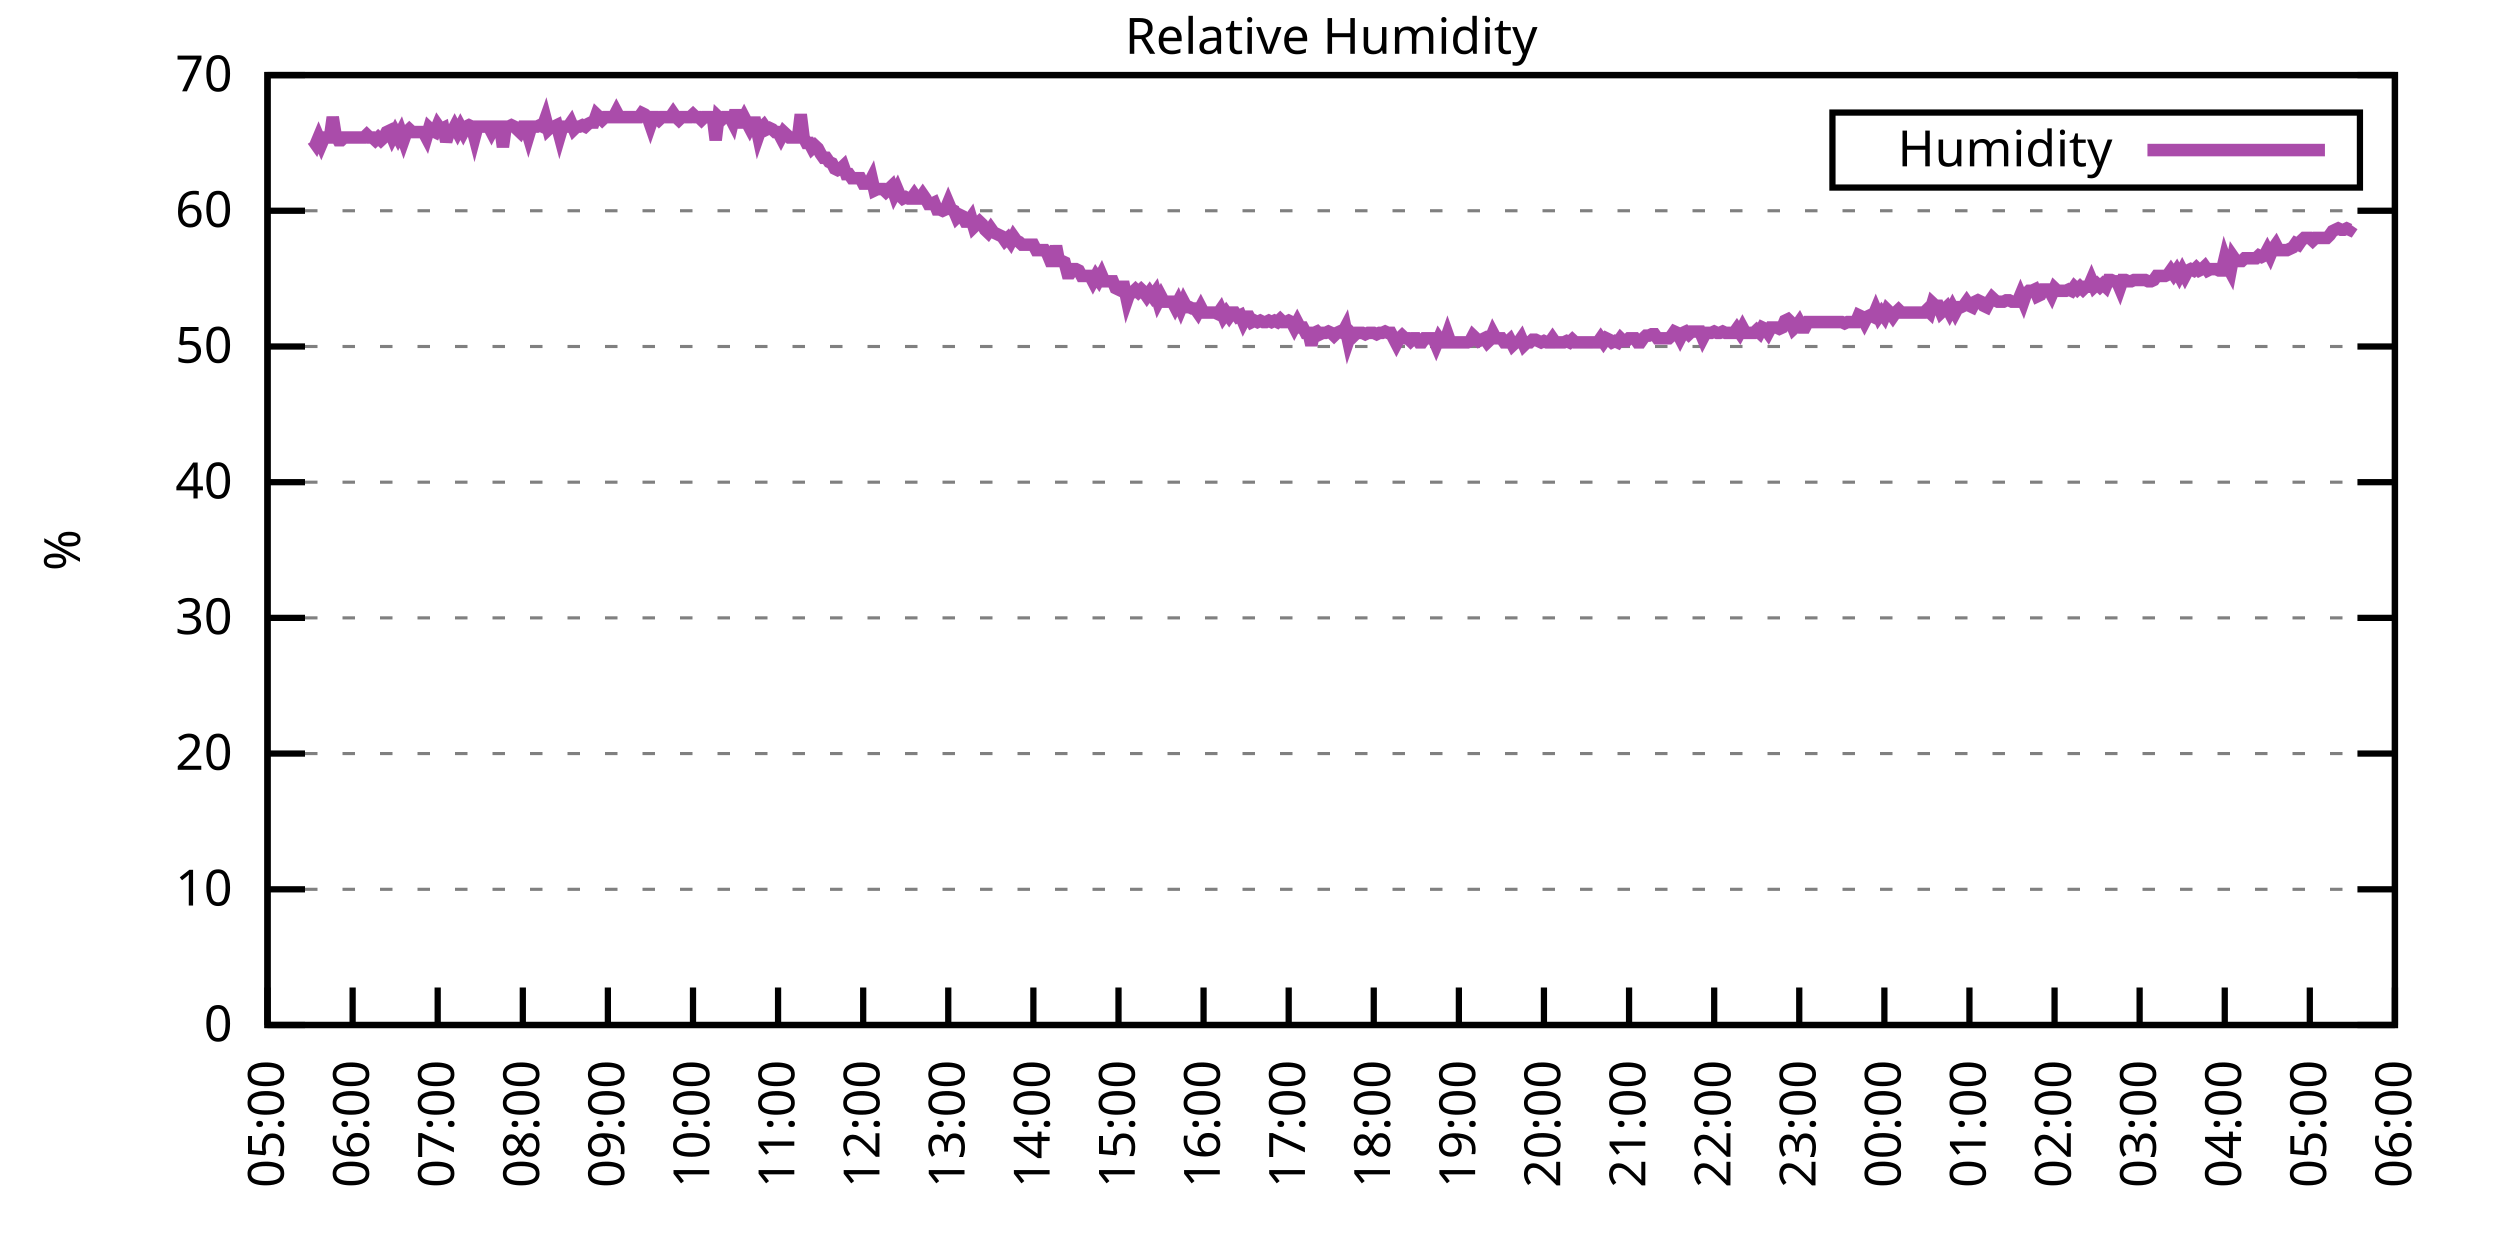
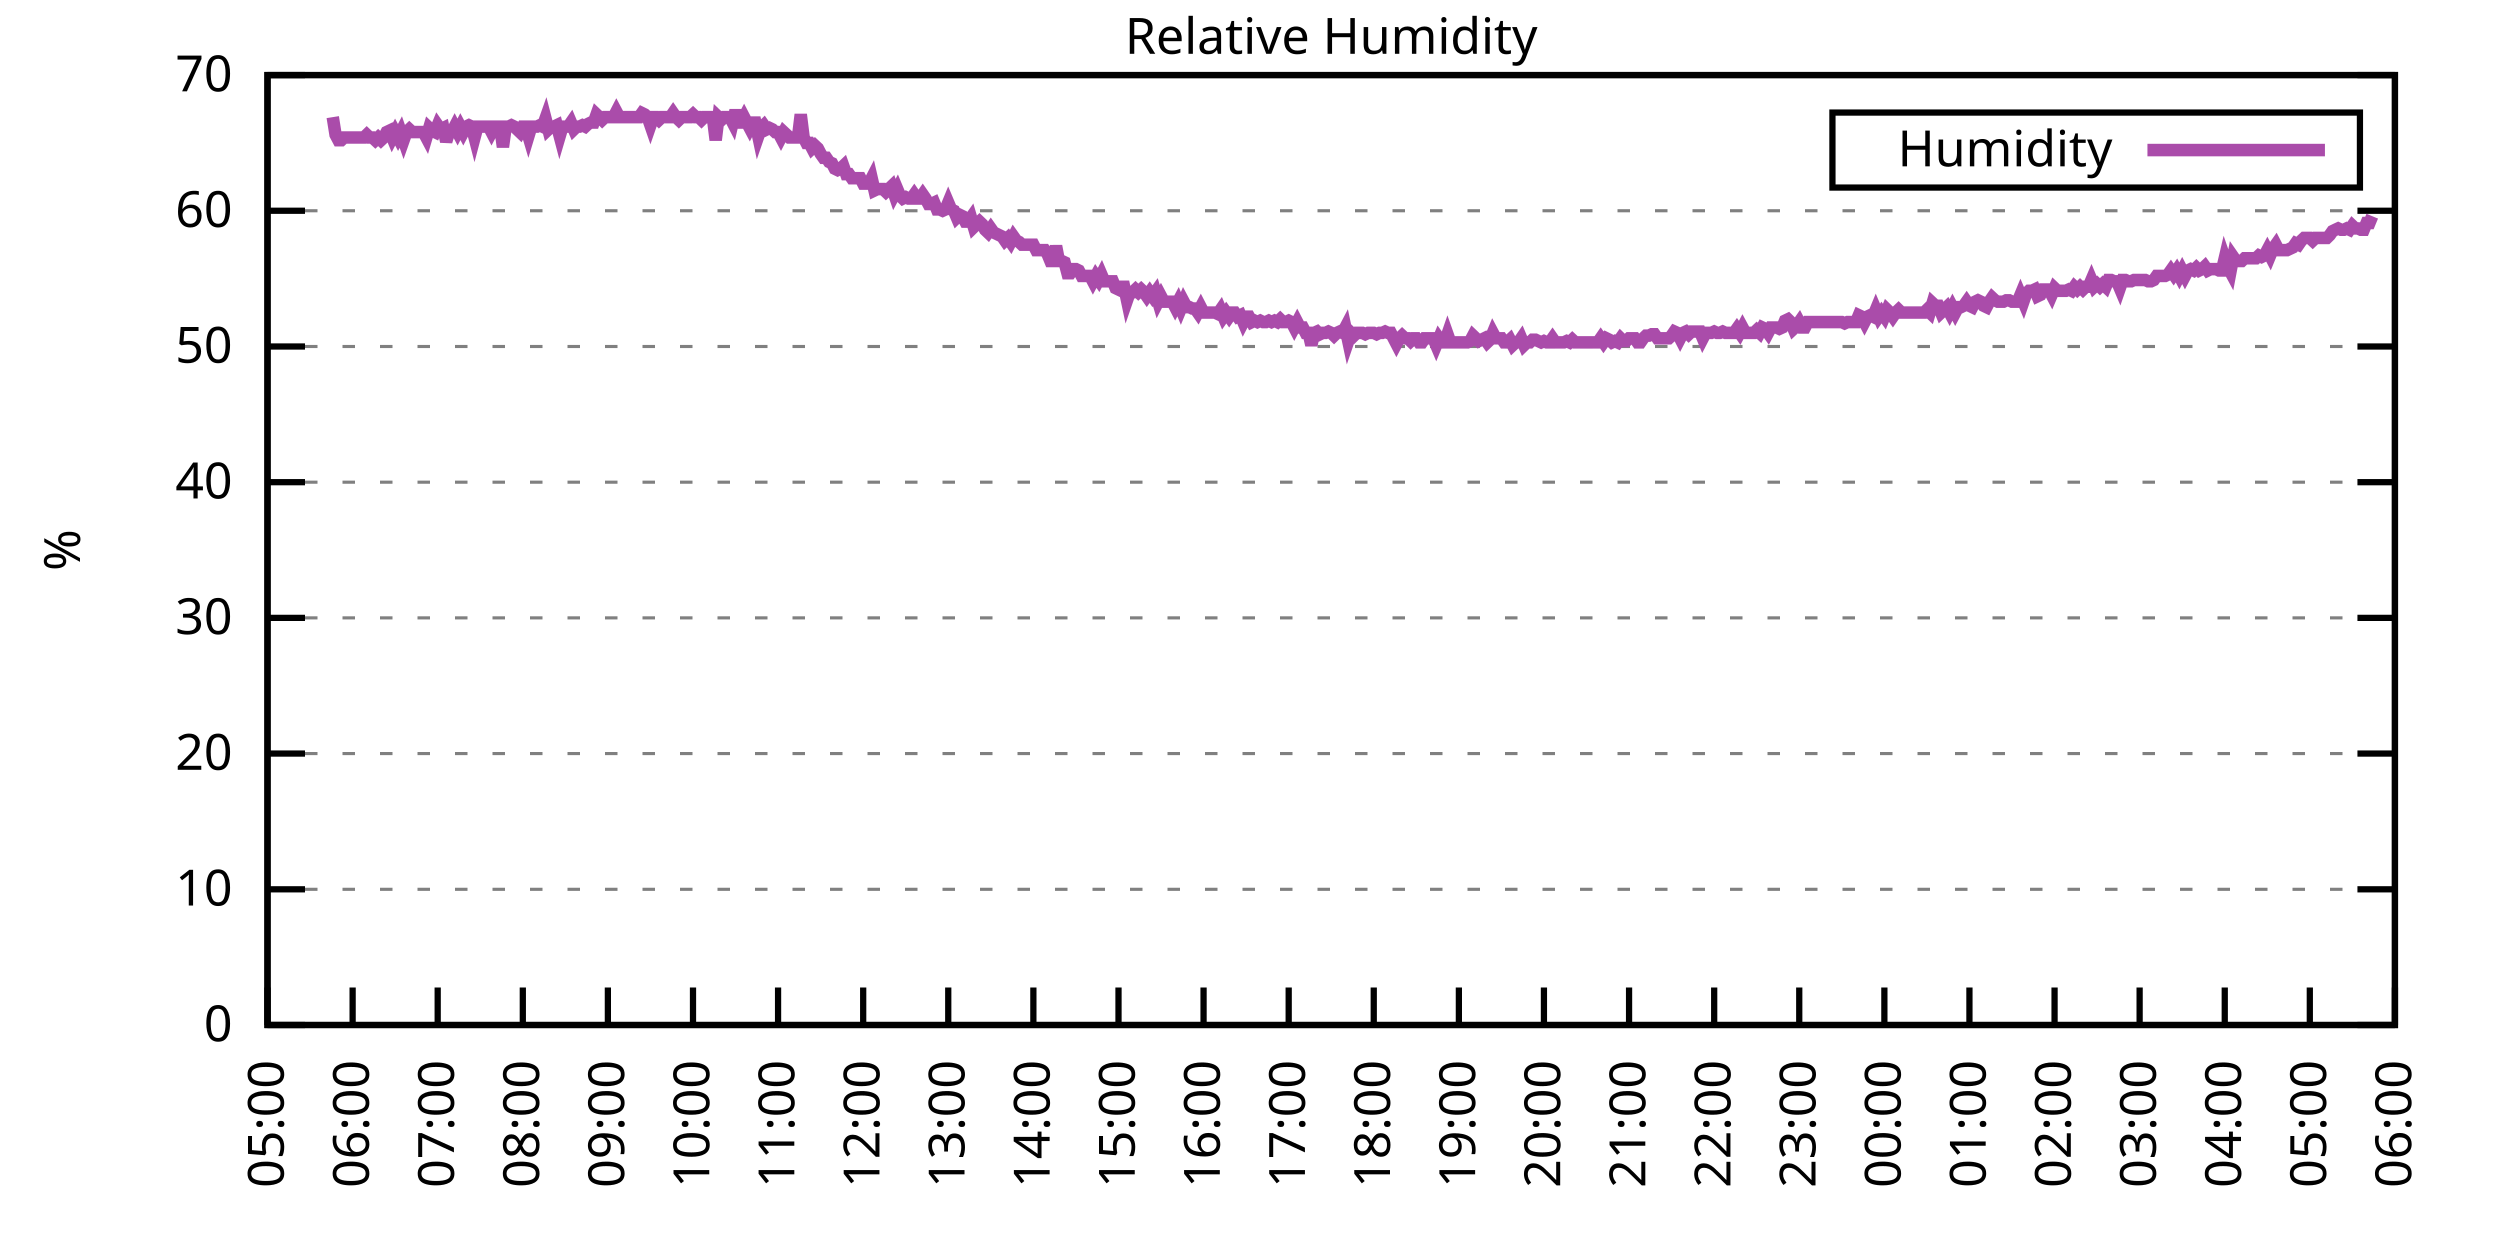
<svg xmlns="http://www.w3.org/2000/svg" xmlns:xlink="http://www.w3.org/1999/xlink" width="400" height="200" viewBox="0 0 400 200">
  <g id="gnuplot_canvas">
    <rect x="0" y="0" width="400" height="200" fill="none" />
    <defs>
      <circle id="gpDot" r="0.5" stroke-width="0.5" stroke="currentColor" />
      <path id="gpPt0" stroke-width="0.333" stroke="currentColor" d="M-1,0 h2 M0,-1 v2" />
      <path id="gpPt1" stroke-width="0.333" stroke="currentColor" d="M-1,-1 L1,1 M1,-1 L-1,1" />
      <path id="gpPt2" stroke-width="0.333" stroke="currentColor" d="M-1,0 L1,0 M0,-1 L0,1 M-1,-1 L1,1 M-1,1 L1,-1" />
      <rect id="gpPt3" stroke-width="0.333" stroke="currentColor" x="-1" y="-1" width="2" height="2" />
      <rect id="gpPt4" stroke-width="0.333" stroke="currentColor" fill="currentColor" x="-1" y="-1" width="2" height="2" />
      <circle id="gpPt5" stroke-width="0.333" stroke="currentColor" cx="0" cy="0" r="1" />
      <use xlink:href="#gpPt5" id="gpPt6" fill="currentColor" stroke="none" />
      <path id="gpPt7" stroke-width="0.333" stroke="currentColor" d="M0,-1.33 L-1.33,0.67 L1.33,0.67 z" />
      <use xlink:href="#gpPt7" id="gpPt8" fill="currentColor" stroke="none" />
      <use xlink:href="#gpPt7" id="gpPt9" stroke="currentColor" transform="rotate(180)" />
      <use xlink:href="#gpPt9" id="gpPt10" fill="currentColor" stroke="none" />
      <use xlink:href="#gpPt3" id="gpPt11" stroke="currentColor" transform="rotate(45)" />
      <use xlink:href="#gpPt11" id="gpPt12" fill="currentColor" stroke="none" />
      <path id="gpPt13" stroke-width="0.333" stroke="currentColor" d="M0,1.330 L1.265,0.411 L0.782,-1.067 L-0.782,-1.076 L-1.265,0.411 z" />
      <use xlink:href="#gpPt13" id="gpPt14" fill="currentColor" stroke="none" />
      <filter id="textbox" filterUnits="objectBoundingBox" x="0" y="0" height="1" width="1">
        <feFlood flood-color="white" flood-opacity="1" result="bgnd" />
        <feComposite in="SourceGraphic" in2="bgnd" operator="atop" />
      </filter>
      <filter id="greybox" filterUnits="objectBoundingBox" x="0" y="0" height="1" width="1">
        <feFlood flood-color="lightgrey" flood-opacity="1" result="grey" />
        <feComposite in="SourceGraphic" in2="grey" operator="atop" />
      </filter>
    </defs>
    <g fill="none" color="white" stroke="currentColor" stroke-width="1.00" stroke-linecap="butt" stroke-linejoin="miter">
</g>
    <g fill="none" color="black" stroke="currentColor" stroke-width="1.00" stroke-linecap="butt" stroke-linejoin="miter">
      <g stroke="none" shape-rendering="crispEdges">
        <polygon fill="rgb(255, 255, 255)" points="42.80,164.00 383.18,164.00 383.18,12.02 42.80,12.02 " />
      </g>
    </g>
    <g fill="none" color="black" stroke="currentColor" stroke-width="1.00" stroke-linecap="butt" stroke-linejoin="miter">
</g>
    <g fill="none" color="black" stroke="black" stroke-width="0.50" stroke-linecap="butt" stroke-linejoin="miter">
</g>
    <g fill="none" color="gray" stroke="currentColor" stroke-width="0.50" stroke-linecap="butt" stroke-linejoin="miter">
      <path stroke="gray" stroke-dasharray="2,4" class="gridline" d="M42.80,164.00 L383.19,164.00  " />
    </g>
    <g fill="none" color="gray" stroke="gray" stroke-width="1.00" stroke-linecap="butt" stroke-linejoin="miter">
</g>
    <g fill="none" color="black" stroke="currentColor" stroke-width="1.00" stroke-linecap="butt" stroke-linejoin="miter">
      <path stroke="black" d="M42.80,164.00 L48.80,164.00 M383.19,164.00 L377.19,164.00  " />
      <g transform="translate(37.20,166.60)" stroke="none" fill="black" font-family="Sans" font-size="8.00" text-anchor="end">
        <text>
          <tspan font-family="Sans"> 0</tspan>
        </text>
      </g>
    </g>
    <g fill="none" color="black" stroke="currentColor" stroke-width="1.00" stroke-linecap="butt" stroke-linejoin="miter">
</g>
    <g fill="none" color="black" stroke="black" stroke-width="0.50" stroke-linecap="butt" stroke-linejoin="miter">
</g>
    <g fill="none" color="gray" stroke="currentColor" stroke-width="0.50" stroke-linecap="butt" stroke-linejoin="miter">
      <path stroke="gray" stroke-dasharray="2,4" class="gridline" d="M42.80,142.29 L383.19,142.29  " />
    </g>
    <g fill="none" color="gray" stroke="gray" stroke-width="1.00" stroke-linecap="butt" stroke-linejoin="miter">
</g>
    <g fill="none" color="black" stroke="currentColor" stroke-width="1.00" stroke-linecap="butt" stroke-linejoin="miter">
      <path stroke="black" d="M42.80,142.29 L48.80,142.29 M383.19,142.29 L377.19,142.29  " />
      <g transform="translate(37.20,144.89)" stroke="none" fill="black" font-family="Sans" font-size="8.00" text-anchor="end">
        <text>
          <tspan font-family="Sans"> 10</tspan>
        </text>
      </g>
    </g>
    <g fill="none" color="black" stroke="currentColor" stroke-width="1.00" stroke-linecap="butt" stroke-linejoin="miter">
</g>
    <g fill="none" color="black" stroke="black" stroke-width="0.50" stroke-linecap="butt" stroke-linejoin="miter">
</g>
    <g fill="none" color="gray" stroke="currentColor" stroke-width="0.50" stroke-linecap="butt" stroke-linejoin="miter">
      <path stroke="gray" stroke-dasharray="2,4" class="gridline" d="M42.80,120.57 L383.19,120.57  " />
    </g>
    <g fill="none" color="gray" stroke="gray" stroke-width="1.00" stroke-linecap="butt" stroke-linejoin="miter">
</g>
    <g fill="none" color="black" stroke="currentColor" stroke-width="1.00" stroke-linecap="butt" stroke-linejoin="miter">
      <path stroke="black" d="M42.80,120.57 L48.80,120.57 M383.19,120.57 L377.19,120.57  " />
      <g transform="translate(37.20,123.17)" stroke="none" fill="black" font-family="Sans" font-size="8.00" text-anchor="end">
        <text>
          <tspan font-family="Sans"> 20</tspan>
        </text>
      </g>
    </g>
    <g fill="none" color="black" stroke="currentColor" stroke-width="1.00" stroke-linecap="butt" stroke-linejoin="miter">
</g>
    <g fill="none" color="black" stroke="black" stroke-width="0.50" stroke-linecap="butt" stroke-linejoin="miter">
</g>
    <g fill="none" color="gray" stroke="currentColor" stroke-width="0.50" stroke-linecap="butt" stroke-linejoin="miter">
      <path stroke="gray" stroke-dasharray="2,4" class="gridline" d="M42.80,98.86 L383.19,98.86  " />
    </g>
    <g fill="none" color="gray" stroke="gray" stroke-width="1.00" stroke-linecap="butt" stroke-linejoin="miter">
</g>
    <g fill="none" color="black" stroke="currentColor" stroke-width="1.00" stroke-linecap="butt" stroke-linejoin="miter">
      <path stroke="black" d="M42.80,98.86 L48.80,98.86 M383.19,98.86 L377.19,98.86  " />
      <g transform="translate(37.20,101.46)" stroke="none" fill="black" font-family="Sans" font-size="8.00" text-anchor="end">
        <text>
          <tspan font-family="Sans"> 30</tspan>
        </text>
      </g>
    </g>
    <g fill="none" color="black" stroke="currentColor" stroke-width="1.00" stroke-linecap="butt" stroke-linejoin="miter">
</g>
    <g fill="none" color="black" stroke="black" stroke-width="0.50" stroke-linecap="butt" stroke-linejoin="miter">
</g>
    <g fill="none" color="gray" stroke="currentColor" stroke-width="0.50" stroke-linecap="butt" stroke-linejoin="miter">
      <path stroke="gray" stroke-dasharray="2,4" class="gridline" d="M42.80,77.15 L383.19,77.15  " />
    </g>
    <g fill="none" color="gray" stroke="gray" stroke-width="1.00" stroke-linecap="butt" stroke-linejoin="miter">
</g>
    <g fill="none" color="black" stroke="currentColor" stroke-width="1.00" stroke-linecap="butt" stroke-linejoin="miter">
      <path stroke="black" d="M42.80,77.15 L48.80,77.15 M383.19,77.15 L377.19,77.15  " />
      <g transform="translate(37.20,79.75)" stroke="none" fill="black" font-family="Sans" font-size="8.00" text-anchor="end">
        <text>
          <tspan font-family="Sans"> 40</tspan>
        </text>
      </g>
    </g>
    <g fill="none" color="black" stroke="currentColor" stroke-width="1.00" stroke-linecap="butt" stroke-linejoin="miter">
</g>
    <g fill="none" color="black" stroke="black" stroke-width="0.50" stroke-linecap="butt" stroke-linejoin="miter">
</g>
    <g fill="none" color="gray" stroke="currentColor" stroke-width="0.50" stroke-linecap="butt" stroke-linejoin="miter">
      <path stroke="gray" stroke-dasharray="2,4" class="gridline" d="M42.80,55.44 L383.19,55.44  " />
    </g>
    <g fill="none" color="gray" stroke="gray" stroke-width="1.00" stroke-linecap="butt" stroke-linejoin="miter">
</g>
    <g fill="none" color="black" stroke="currentColor" stroke-width="1.00" stroke-linecap="butt" stroke-linejoin="miter">
      <path stroke="black" d="M42.80,55.44 L48.80,55.44 M383.19,55.44 L377.19,55.44  " />
      <g transform="translate(37.20,58.04)" stroke="none" fill="black" font-family="Sans" font-size="8.00" text-anchor="end">
        <text>
          <tspan font-family="Sans"> 50</tspan>
        </text>
      </g>
    </g>
    <g fill="none" color="black" stroke="currentColor" stroke-width="1.00" stroke-linecap="butt" stroke-linejoin="miter">
</g>
    <g fill="none" color="black" stroke="black" stroke-width="0.50" stroke-linecap="butt" stroke-linejoin="miter">
</g>
    <g fill="none" color="gray" stroke="currentColor" stroke-width="0.50" stroke-linecap="butt" stroke-linejoin="miter">
      <path stroke="gray" stroke-dasharray="2,4" class="gridline" d="M42.80,33.72 L383.19,33.72  " />
    </g>
    <g fill="none" color="gray" stroke="gray" stroke-width="1.00" stroke-linecap="butt" stroke-linejoin="miter">
</g>
    <g fill="none" color="black" stroke="currentColor" stroke-width="1.00" stroke-linecap="butt" stroke-linejoin="miter">
      <path stroke="black" d="M42.80,33.72 L48.80,33.72 M383.19,33.72 L377.19,33.72  " />
      <g transform="translate(37.20,36.32)" stroke="none" fill="black" font-family="Sans" font-size="8.00" text-anchor="end">
        <text>
          <tspan font-family="Sans"> 60</tspan>
        </text>
      </g>
    </g>
    <g fill="none" color="black" stroke="currentColor" stroke-width="1.00" stroke-linecap="butt" stroke-linejoin="miter">
</g>
    <g fill="none" color="black" stroke="black" stroke-width="0.50" stroke-linecap="butt" stroke-linejoin="miter">
</g>
    <g fill="none" color="gray" stroke="currentColor" stroke-width="0.50" stroke-linecap="butt" stroke-linejoin="miter">
      <path stroke="gray" stroke-dasharray="2,4" class="gridline" d="M42.80,12.01 L383.19,12.01  " />
    </g>
    <g fill="none" color="gray" stroke="gray" stroke-width="1.00" stroke-linecap="butt" stroke-linejoin="miter">
</g>
    <g fill="none" color="black" stroke="currentColor" stroke-width="1.00" stroke-linecap="butt" stroke-linejoin="miter">
      <path stroke="black" d="M42.80,12.01 L48.80,12.01 M383.19,12.01 L377.19,12.01  " />
      <g transform="translate(37.20,14.61)" stroke="none" fill="black" font-family="Sans" font-size="8.00" text-anchor="end">
        <text>
          <tspan font-family="Sans"> 70</tspan>
        </text>
      </g>
    </g>
    <g fill="none" color="black" stroke="currentColor" stroke-width="1.00" stroke-linecap="butt" stroke-linejoin="miter">
      <path stroke="black" d="M42.80,164.00 L42.80,158.00  " />
      <g transform="translate(45.40,169.60) rotate(270.00)" stroke="none" fill="black" font-family="Sans" font-size="8.00" text-anchor="end">
        <text>
          <tspan font-family="Sans">05:00</tspan>
        </text>
      </g>
    </g>
    <g fill="none" color="black" stroke="currentColor" stroke-width="1.00" stroke-linecap="butt" stroke-linejoin="miter">
      <path stroke="black" d="M56.42,164.00 L56.42,158.00  " />
      <g transform="translate(59.02,169.60) rotate(270.00)" stroke="none" fill="black" font-family="Sans" font-size="8.00" text-anchor="end">
        <text>
          <tspan font-family="Sans">06:00</tspan>
        </text>
      </g>
    </g>
    <g fill="none" color="black" stroke="currentColor" stroke-width="1.00" stroke-linecap="butt" stroke-linejoin="miter">
      <path stroke="black" d="M70.03,164.00 L70.03,158.00  " />
      <g transform="translate(72.63,169.60) rotate(270.00)" stroke="none" fill="black" font-family="Sans" font-size="8.00" text-anchor="end">
        <text>
          <tspan font-family="Sans">07:00</tspan>
        </text>
      </g>
    </g>
    <g fill="none" color="black" stroke="currentColor" stroke-width="1.00" stroke-linecap="butt" stroke-linejoin="miter">
      <path stroke="black" d="M83.65,164.00 L83.65,158.00  " />
      <g transform="translate(86.25,169.60) rotate(270.00)" stroke="none" fill="black" font-family="Sans" font-size="8.00" text-anchor="end">
        <text>
          <tspan font-family="Sans">08:00</tspan>
        </text>
      </g>
    </g>
    <g fill="none" color="black" stroke="currentColor" stroke-width="1.00" stroke-linecap="butt" stroke-linejoin="miter">
      <path stroke="black" d="M97.26,164.00 L97.26,158.00  " />
      <g transform="translate(99.86,169.60) rotate(270.00)" stroke="none" fill="black" font-family="Sans" font-size="8.00" text-anchor="end">
        <text>
          <tspan font-family="Sans">09:00</tspan>
        </text>
      </g>
    </g>
    <g fill="none" color="black" stroke="currentColor" stroke-width="1.00" stroke-linecap="butt" stroke-linejoin="miter">
      <path stroke="black" d="M110.88,164.00 L110.88,158.00  " />
      <g transform="translate(113.48,169.60) rotate(270.00)" stroke="none" fill="black" font-family="Sans" font-size="8.00" text-anchor="end">
        <text>
          <tspan font-family="Sans">10:00</tspan>
        </text>
      </g>
    </g>
    <g fill="none" color="black" stroke="currentColor" stroke-width="1.00" stroke-linecap="butt" stroke-linejoin="miter">
      <path stroke="black" d="M124.49,164.00 L124.49,158.00  " />
      <g transform="translate(127.09,169.60) rotate(270.00)" stroke="none" fill="black" font-family="Sans" font-size="8.00" text-anchor="end">
        <text>
          <tspan font-family="Sans">11:00</tspan>
        </text>
      </g>
    </g>
    <g fill="none" color="black" stroke="currentColor" stroke-width="1.00" stroke-linecap="butt" stroke-linejoin="miter">
      <path stroke="black" d="M138.11,164.00 L138.11,158.00  " />
      <g transform="translate(140.71,169.60) rotate(270.00)" stroke="none" fill="black" font-family="Sans" font-size="8.00" text-anchor="end">
        <text>
          <tspan font-family="Sans">12:00</tspan>
        </text>
      </g>
    </g>
    <g fill="none" color="black" stroke="currentColor" stroke-width="1.00" stroke-linecap="butt" stroke-linejoin="miter">
      <path stroke="black" d="M151.72,164.00 L151.72,158.00  " />
      <g transform="translate(154.32,169.60) rotate(270.00)" stroke="none" fill="black" font-family="Sans" font-size="8.00" text-anchor="end">
        <text>
          <tspan font-family="Sans">13:00</tspan>
        </text>
      </g>
    </g>
    <g fill="none" color="black" stroke="currentColor" stroke-width="1.00" stroke-linecap="butt" stroke-linejoin="miter">
      <path stroke="black" d="M165.34,164.00 L165.34,158.00  " />
      <g transform="translate(167.94,169.60) rotate(270.00)" stroke="none" fill="black" font-family="Sans" font-size="8.00" text-anchor="end">
        <text>
          <tspan font-family="Sans">14:00</tspan>
        </text>
      </g>
    </g>
    <g fill="none" color="black" stroke="currentColor" stroke-width="1.00" stroke-linecap="butt" stroke-linejoin="miter">
      <path stroke="black" d="M178.96,164.00 L178.96,158.00  " />
      <g transform="translate(181.56,169.60) rotate(270.00)" stroke="none" fill="black" font-family="Sans" font-size="8.00" text-anchor="end">
        <text>
          <tspan font-family="Sans">15:00</tspan>
        </text>
      </g>
    </g>
    <g fill="none" color="black" stroke="currentColor" stroke-width="1.00" stroke-linecap="butt" stroke-linejoin="miter">
      <path stroke="black" d="M192.57,164.00 L192.57,158.00  " />
      <g transform="translate(195.17,169.60) rotate(270.00)" stroke="none" fill="black" font-family="Sans" font-size="8.00" text-anchor="end">
        <text>
          <tspan font-family="Sans">16:00</tspan>
        </text>
      </g>
    </g>
    <g fill="none" color="black" stroke="currentColor" stroke-width="1.00" stroke-linecap="butt" stroke-linejoin="miter">
      <path stroke="black" d="M206.19,164.00 L206.19,158.00  " />
      <g transform="translate(208.79,169.60) rotate(270.00)" stroke="none" fill="black" font-family="Sans" font-size="8.00" text-anchor="end">
        <text>
          <tspan font-family="Sans">17:00</tspan>
        </text>
      </g>
    </g>
    <g fill="none" color="black" stroke="currentColor" stroke-width="1.00" stroke-linecap="butt" stroke-linejoin="miter">
      <path stroke="black" d="M219.80,164.00 L219.80,158.00  " />
      <g transform="translate(222.40,169.60) rotate(270.00)" stroke="none" fill="black" font-family="Sans" font-size="8.00" text-anchor="end">
        <text>
          <tspan font-family="Sans">18:00</tspan>
        </text>
      </g>
    </g>
    <g fill="none" color="black" stroke="currentColor" stroke-width="1.00" stroke-linecap="butt" stroke-linejoin="miter">
      <path stroke="black" d="M233.42,164.00 L233.42,158.00  " />
      <g transform="translate(236.02,169.60) rotate(270.00)" stroke="none" fill="black" font-family="Sans" font-size="8.00" text-anchor="end">
        <text>
          <tspan font-family="Sans">19:00</tspan>
        </text>
      </g>
    </g>
    <g fill="none" color="black" stroke="currentColor" stroke-width="1.00" stroke-linecap="butt" stroke-linejoin="miter">
      <path stroke="black" d="M247.03,164.00 L247.03,158.00  " />
      <g transform="translate(249.63,169.60) rotate(270.00)" stroke="none" fill="black" font-family="Sans" font-size="8.00" text-anchor="end">
        <text>
          <tspan font-family="Sans">20:00</tspan>
        </text>
      </g>
    </g>
    <g fill="none" color="black" stroke="currentColor" stroke-width="1.00" stroke-linecap="butt" stroke-linejoin="miter">
      <path stroke="black" d="M260.65,164.00 L260.65,158.00  " />
      <g transform="translate(263.25,169.60) rotate(270.00)" stroke="none" fill="black" font-family="Sans" font-size="8.00" text-anchor="end">
        <text>
          <tspan font-family="Sans">21:00</tspan>
        </text>
      </g>
    </g>
    <g fill="none" color="black" stroke="currentColor" stroke-width="1.00" stroke-linecap="butt" stroke-linejoin="miter">
      <path stroke="black" d="M274.27,164.00 L274.27,158.00  " />
      <g transform="translate(276.87,169.60) rotate(270.00)" stroke="none" fill="black" font-family="Sans" font-size="8.00" text-anchor="end">
        <text>
          <tspan font-family="Sans">22:00</tspan>
        </text>
      </g>
    </g>
    <g fill="none" color="black" stroke="currentColor" stroke-width="1.00" stroke-linecap="butt" stroke-linejoin="miter">
      <path stroke="black" d="M287.88,164.00 L287.88,158.00  " />
      <g transform="translate(290.48,169.60) rotate(270.00)" stroke="none" fill="black" font-family="Sans" font-size="8.00" text-anchor="end">
        <text>
          <tspan font-family="Sans">23:00</tspan>
        </text>
      </g>
    </g>
    <g fill="none" color="black" stroke="currentColor" stroke-width="1.00" stroke-linecap="butt" stroke-linejoin="miter">
      <path stroke="black" d="M301.50,164.00 L301.50,158.00  " />
      <g transform="translate(304.10,169.60) rotate(270.00)" stroke="none" fill="black" font-family="Sans" font-size="8.00" text-anchor="end">
        <text>
          <tspan font-family="Sans">00:00</tspan>
        </text>
      </g>
    </g>
    <g fill="none" color="black" stroke="currentColor" stroke-width="1.00" stroke-linecap="butt" stroke-linejoin="miter">
      <path stroke="black" d="M315.11,164.00 L315.11,158.00  " />
      <g transform="translate(317.71,169.60) rotate(270.00)" stroke="none" fill="black" font-family="Sans" font-size="8.00" text-anchor="end">
        <text>
          <tspan font-family="Sans">01:00</tspan>
        </text>
      </g>
    </g>
    <g fill="none" color="black" stroke="currentColor" stroke-width="1.00" stroke-linecap="butt" stroke-linejoin="miter">
      <path stroke="black" d="M328.73,164.00 L328.73,158.00  " />
      <g transform="translate(331.33,169.60) rotate(270.00)" stroke="none" fill="black" font-family="Sans" font-size="8.00" text-anchor="end">
        <text>
          <tspan font-family="Sans">02:00</tspan>
        </text>
      </g>
    </g>
    <g fill="none" color="black" stroke="currentColor" stroke-width="1.00" stroke-linecap="butt" stroke-linejoin="miter">
      <path stroke="black" d="M342.34,164.00 L342.34,158.00  " />
      <g transform="translate(344.94,169.60) rotate(270.00)" stroke="none" fill="black" font-family="Sans" font-size="8.00" text-anchor="end">
        <text>
          <tspan font-family="Sans">03:00</tspan>
        </text>
      </g>
    </g>
    <g fill="none" color="black" stroke="currentColor" stroke-width="1.00" stroke-linecap="butt" stroke-linejoin="miter">
      <path stroke="black" d="M355.96,164.00 L355.96,158.00  " />
      <g transform="translate(358.56,169.60) rotate(270.00)" stroke="none" fill="black" font-family="Sans" font-size="8.00" text-anchor="end">
        <text>
          <tspan font-family="Sans">04:00</tspan>
        </text>
      </g>
    </g>
    <g fill="none" color="black" stroke="currentColor" stroke-width="1.00" stroke-linecap="butt" stroke-linejoin="miter">
      <path stroke="black" d="M369.57,164.00 L369.57,158.00  " />
      <g transform="translate(372.17,169.60) rotate(270.00)" stroke="none" fill="black" font-family="Sans" font-size="8.00" text-anchor="end">
        <text>
          <tspan font-family="Sans">05:00</tspan>
        </text>
      </g>
    </g>
    <g fill="none" color="black" stroke="currentColor" stroke-width="1.00" stroke-linecap="butt" stroke-linejoin="miter">
      <path stroke="black" d="M383.19,164.00 L383.19,158.00  " />
      <g transform="translate(385.79,169.60) rotate(270.00)" stroke="none" fill="black" font-family="Sans" font-size="8.00" text-anchor="end">
        <text>
          <tspan font-family="Sans">06:00</tspan>
        </text>
      </g>
    </g>
    <g fill="none" color="black" stroke="currentColor" stroke-width="1.00" stroke-linecap="butt" stroke-linejoin="miter">
</g>
    <g fill="none" color="black" stroke="currentColor" stroke-width="1.00" stroke-linecap="butt" stroke-linejoin="miter">
      <path stroke="black" d="M42.80,12.01 L42.80,164.00 L383.19,164.00 L383.19,12.01 L42.80,12.01 Z  " />
    </g>
    <g fill="none" color="black" stroke="currentColor" stroke-width="1.00" stroke-linecap="butt" stroke-linejoin="miter">
</g>
    <g fill="none" color="black" stroke="currentColor" stroke-width="1.00" stroke-linecap="butt" stroke-linejoin="miter">
      <path stroke="black" d="M293.19,30.01 L293.19,18.01 L377.59,18.01 L377.59,30.01 L293.19,30.01 Z  " />
    </g>
    <g id="Relative_Humidity_plot_1">
      <g fill="none" color="white" stroke="black" stroke-width="2.00" stroke-linecap="butt" stroke-linejoin="miter">
</g>
      <g fill="none" color="black" stroke="currentColor" stroke-width="2.00" stroke-linecap="butt" stroke-linejoin="miter">
        <g transform="translate(337.99,26.61)" stroke="none" fill="black" font-family="Sans" font-size="8.00" text-anchor="end">
          <text>
            <tspan font-family="Sans">Humidity</tspan>
          </text>
        </g>
      </g>
      <g fill="none" color="black" stroke="currentColor" stroke-width="2.00" stroke-linecap="butt" stroke-linejoin="miter">
-         <path stroke="rgb(170,  76, 170)" d="M343.59,24.01 L371.99,24.01 M50.06,22.43 L50.52,23.08 L50.97,22.00 L51.42,23.08 L51.88,22.00 L52.33,22.00   L52.78,22.00 L53.24,18.74 L53.69,21.56 L54.15,22.43 L54.60,22.43 L55.05,22.00 L55.51,22.00 L55.96,22.00   L56.42,22.00 L56.87,22.00 L57.32,22.00 L57.78,22.00 L58.23,22.00 L58.68,21.56 L59.14,22.00 L59.59,22.00   L60.05,22.43 L60.50,22.00 L60.95,22.43 L61.41,22.00 L61.86,21.13 L62.32,20.91 L62.77,22.00 L63.22,21.13   L63.68,22.00 L64.13,21.13 L64.58,22.43 L65.04,21.13 L65.49,20.70 L65.95,21.13 L66.40,21.13 L66.85,21.13   L67.31,21.13 L67.76,21.13 L68.22,22.00 L68.67,20.48 L69.12,20.91 L69.58,21.13 L70.03,20.04 L70.49,20.70   L70.94,20.48 L71.39,22.65 L71.85,21.13 L72.30,21.13 L72.75,20.26 L73.21,21.13 L73.66,20.26 L74.12,21.13   L74.57,20.26 L75.02,20.04 L75.48,20.26 L75.93,22.00 L76.39,20.26 L76.84,20.26 L77.29,20.26 L77.75,20.26   L78.20,20.26 L78.65,21.13 L79.11,20.26 L79.56,20.26 L80.02,20.26 L80.47,23.52 L80.92,20.26 L81.38,20.26   L81.83,20.04 L82.29,20.26 L82.74,20.70 L83.19,21.13 L83.65,20.26 L84.10,20.26 L84.55,21.78 L85.01,20.26   L85.46,20.26 L85.92,20.26 L86.37,20.04 L86.82,20.26 L87.28,18.96 L87.73,20.70 L88.19,20.26 L88.64,20.26   L89.09,20.04 L89.55,21.78 L90.00,20.26 L90.45,20.26 L90.91,20.26 L91.36,19.61 L91.82,20.70 L92.27,20.26   L92.72,20.26 L93.18,20.04 L93.63,20.26 L94.09,19.83 L94.54,19.61 L94.99,19.61 L95.45,18.31 L95.90,18.74   L96.35,19.18 L96.81,18.74 L97.26,18.74 L97.72,18.74 L98.17,18.74 L98.62,17.87 L99.08,18.74 L99.53,18.74   L99.99,18.74 L100.44,18.74 L100.89,18.74 L101.35,18.74 L101.80,18.74 L102.25,18.74 L102.71,18.09 L103.16,18.31   L103.62,18.74 L104.07,20.04 L104.52,18.74 L104.98,18.74 L105.43,19.18 L105.89,18.74 L106.34,18.74 L106.79,18.74   L107.25,18.74 L107.70,18.09 L108.15,18.74 L108.61,19.18 L109.06,18.74 L109.52,18.74 L109.97,18.74 L110.42,18.74   L110.88,18.31 L111.33,18.74 L111.79,18.74 L112.24,19.18 L112.69,18.74 L113.15,18.74 L113.60,18.74 L114.05,18.74   L114.51,22.43 L114.96,18.74 L115.42,19.18 L115.87,18.74 L116.32,18.74 L116.78,18.74 L117.23,19.61 L117.69,17.66   L118.14,19.61 L118.59,19.61 L119.05,18.74 L119.50,19.61 L119.96,20.48 L120.41,19.61 L120.86,19.61 L121.32,21.78   L121.77,20.48 L122.22,20.04 L122.68,20.70 L123.13,20.48 L123.59,20.70 L124.04,21.13 L124.49,21.13 L124.95,22.00   L125.40,21.13 L125.86,21.56 L126.31,22.00 L126.76,22.00 L127.22,22.00 L127.67,22.00 L128.12,18.31 L128.58,22.00   L129.03,22.87 L129.49,22.87 L129.94,23.73 L130.39,23.30 L130.85,23.73 L131.30,24.60 L131.76,25.25 L132.21,25.25   L132.66,25.91 L133.12,26.12 L133.57,26.99 L134.02,27.21 L134.48,26.99 L134.93,26.56 L135.39,27.86 L135.84,27.86   L136.29,28.51 L136.75,28.51 L137.20,28.51 L137.66,28.51 L138.11,29.38 L138.56,29.38 L139.02,29.38 L139.47,28.51   L139.92,30.47 L140.38,30.25 L140.83,30.25 L141.29,30.25 L141.74,30.68 L142.19,30.25 L142.65,29.81 L143.10,31.12   L143.56,30.25 L144.01,31.33 L144.46,31.77 L144.92,31.55 L145.37,31.77 L145.82,31.77 L146.28,31.12 L146.73,31.77   L147.19,31.77 L147.64,31.12 L148.09,31.77 L148.55,32.64 L149.00,32.64 L149.46,32.42 L149.91,33.51 L150.36,33.51   L150.82,33.72 L151.27,33.51 L151.72,32.42 L152.18,33.51 L152.63,33.72 L153.09,34.81 L153.54,34.37 L153.99,34.59   L154.45,35.46 L154.90,35.46 L155.36,34.81 L155.81,36.33 L156.26,35.89 L156.72,35.46 L157.17,35.89 L157.62,36.76   L158.08,37.20 L158.53,36.55 L158.99,37.20 L159.44,37.41 L159.89,37.63 L160.35,37.85 L160.80,38.50 L161.26,38.07   L161.71,38.72 L162.16,37.85 L162.62,38.50 L163.07,38.72 L163.52,39.15 L163.98,39.15 L164.43,39.15 L164.89,39.15   L165.34,39.15 L165.79,40.02 L166.25,40.02 L166.70,40.02 L167.16,40.02 L167.61,40.67 L168.06,41.76 L168.52,41.76   L168.97,39.37 L169.43,41.76 L169.88,41.76 L170.33,41.97 L170.79,43.71 L171.24,43.71 L171.69,43.06 L172.15,43.06   L172.60,43.28 L173.06,44.15 L173.51,44.15 L173.96,44.15 L174.42,44.15 L174.87,45.01 L175.33,44.15 L175.78,44.80   L176.23,43.93 L176.69,45.01 L177.14,45.01 L177.59,45.01 L178.05,45.01 L178.50,46.10 L178.96,46.32 L179.41,45.88   L179.86,45.88 L180.32,48.05 L180.77,46.75 L181.23,46.75 L181.68,46.32 L182.13,46.75 L182.59,46.32 L183.04,46.75   L183.49,47.40 L183.95,46.75 L184.40,47.40 L184.86,46.75 L185.31,48.27 L185.76,47.40 L186.22,48.27 L186.67,48.27   L187.13,48.27 L187.58,48.27 L188.03,49.14 L188.49,48.27 L188.94,49.36 L189.39,48.27 L189.85,49.14 L190.30,49.14   L190.76,49.36 L191.21,49.36 L191.66,50.01 L192.12,49.14 L192.57,50.01 L193.03,50.01 L193.48,50.01 L193.93,50.01   L194.39,50.01 L194.84,50.22 L195.29,49.57 L195.75,50.66 L196.20,50.01 L196.66,50.66 L197.11,50.01 L197.56,50.01   L198.02,50.66 L198.47,50.44 L198.93,51.53 L199.38,50.66 L199.83,50.66 L200.29,51.53 L200.74,51.31 L201.19,51.53   L201.65,51.31 L202.10,51.53 L202.56,51.53 L203.01,51.31 L203.46,51.53 L203.92,51.31 L204.37,51.53 L204.83,51.09   L205.28,51.53 L205.73,51.53 L206.19,51.31 L206.64,51.53 L207.09,52.40 L207.55,51.53 L208.00,52.40 L208.46,52.40   L208.91,53.26 L209.36,53.26 L209.82,55.22 L210.27,53.26 L210.73,53.05 L211.18,53.48 L211.63,53.26 L212.09,53.26   L212.54,53.05 L213.00,53.26 L213.45,53.70 L213.90,53.26 L214.36,53.05 L214.81,53.26 L215.26,52.40 L215.72,54.57   L216.17,53.26 L216.63,53.70 L217.08,53.26 L217.53,53.26 L217.99,53.26 L218.44,53.48 L218.90,53.26 L219.35,53.26   L219.80,53.26 L220.26,53.48 L220.71,53.26 L221.16,53.26 L221.62,53.05 L222.07,53.26 L222.53,53.26 L222.98,54.13   L223.43,55.00 L223.89,54.13 L224.34,53.70 L224.80,54.13 L225.25,54.13 L225.70,54.57 L226.16,54.13 L226.61,54.13   L227.06,54.78 L227.52,54.78 L227.97,54.13 L228.43,54.13 L228.88,54.13 L229.33,54.13 L229.79,55.22 L230.24,54.13   L230.70,54.78 L231.15,54.78 L231.60,53.48 L232.06,54.78 L232.51,54.78 L232.96,54.78 L233.42,54.78 L233.87,54.78   L234.33,54.78 L234.78,54.78 L235.23,54.57 L235.69,53.70 L236.14,54.13 L236.60,54.57 L237.05,54.35 L237.50,54.13   L237.96,54.78 L238.41,54.35 L238.86,53.26 L239.32,54.13 L239.77,54.13 L240.23,54.13 L240.68,54.78 L241.13,54.78   L241.59,54.35 L242.04,55.22 L242.50,54.78 L242.95,54.78 L243.40,54.13 L243.86,55.22 L244.31,54.78 L244.76,54.78   L245.22,54.35 L245.67,54.35 L246.13,54.57 L246.58,54.78 L247.03,54.57 L247.49,54.78 L247.94,54.78 L248.40,54.13   L248.85,54.78 L249.30,54.78 L249.76,54.78 L250.21,54.78 L250.66,54.57 L251.12,54.78 L251.57,54.35 L252.03,54.78   L252.48,54.78 L252.93,54.78 L253.39,54.78 L253.84,54.78 L254.30,54.78 L254.75,54.78 L255.20,54.78 L255.66,54.78   L256.11,54.13 L256.56,54.78 L257.02,54.13 L257.47,54.35 L257.93,54.78 L258.38,54.57 L258.83,54.78 L259.29,54.13   L259.74,54.57 L260.20,54.57 L260.65,54.13 L261.10,54.13 L261.56,54.13 L262.01,54.78 L262.47,54.78 L262.92,54.13   L263.37,53.70 L263.83,53.70 L264.28,53.48 L264.73,53.48 L265.19,54.13 L265.64,54.13 L266.10,54.13 L266.55,54.13   L267.00,54.13 L267.46,53.70 L267.91,53.05 L268.37,53.26 L268.82,54.13 L269.27,53.26 L269.73,53.05 L270.18,53.48   L270.63,53.05 L271.09,53.05 L271.54,53.05 L272.00,53.05 L272.45,54.13 L272.90,53.26 L273.36,53.26 L273.81,53.26   L274.27,53.05 L274.72,53.26 L275.17,53.26 L275.63,53.05 L276.08,53.26 L276.53,53.26 L276.99,53.26 L277.44,53.26   L277.90,52.61 L278.35,53.26 L278.80,52.40 L279.26,53.26 L279.71,53.26 L280.17,53.26 L280.62,53.26 L281.07,52.83   L281.53,53.26 L281.98,52.40 L282.43,52.61 L282.89,53.26 L283.34,52.40 L283.80,52.40 L284.25,52.40 L284.70,52.61   L285.16,52.40 L285.61,51.31 L286.07,51.09 L286.52,51.53 L286.97,52.61 L287.43,52.18 L287.88,51.53 L288.33,52.40   L288.79,52.40 L289.24,51.53 L289.70,51.53 L290.15,51.53 L290.60,51.53 L291.06,51.53 L291.51,51.53 L291.97,51.53   L292.42,51.53 L292.87,51.53 L293.33,51.53 L293.78,51.53 L294.23,51.53 L294.69,51.53 L295.14,51.74 L295.60,51.53   L296.05,51.53 L296.50,51.53 L296.96,51.53 L297.41,50.44 L297.87,50.66 L298.32,51.53 L298.77,50.66 L299.23,50.44   L299.68,50.66 L300.13,49.57 L300.59,50.66 L301.04,50.01 L301.50,50.66 L301.95,49.57 L302.40,50.01 L302.86,50.66   L303.31,50.01 L303.77,49.57 L304.22,50.01 L304.67,50.01 L305.13,50.01 L305.58,50.01 L306.03,50.01 L306.49,50.01   L306.94,50.01 L307.40,50.01 L307.85,50.01 L308.30,49.57 L308.76,50.01 L309.21,48.49 L309.67,48.92 L310.12,48.92   L310.57,50.01 L311.03,49.57 L311.48,49.14 L311.94,50.01 L312.39,49.14 L312.84,50.01 L313.30,49.14 L313.75,49.14   L314.20,48.92 L314.66,48.27 L315.11,48.92 L315.57,49.14 L316.02,48.27 L316.47,48.05 L316.93,48.27 L317.38,48.92   L317.84,49.14 L318.29,48.27 L318.74,47.62 L319.20,48.05 L319.65,48.27 L320.10,48.27 L320.56,48.27 L321.01,48.05   L321.47,48.05 L321.92,48.27 L322.37,48.27 L322.83,48.27 L323.28,47.18 L323.74,48.27 L324.19,46.97 L324.64,46.53   L325.10,46.53 L325.55,46.32 L326.00,47.40 L326.46,47.18 L326.91,46.32 L327.37,46.32 L327.82,46.32 L328.27,47.18   L328.73,46.10 L329.18,46.53 L329.64,46.53 L330.09,46.53 L330.54,46.53 L331.00,46.32 L331.45,46.53 L331.90,45.88   L332.36,46.32 L332.81,45.88 L333.27,46.32 L333.72,45.88 L334.17,45.88 L334.63,44.80 L335.08,45.88 L335.54,45.45   L335.99,45.88 L336.44,45.45 L336.90,45.88 L337.35,44.80 L337.80,44.80 L338.26,45.01 L338.71,45.01 L339.17,46.10   L339.62,44.80 L340.07,44.80 L340.53,45.01 L340.98,45.01 L341.44,44.80 L341.89,44.80 L342.34,44.80 L342.80,44.80   L343.25,44.80 L343.70,45.01 L344.16,45.01 L344.61,44.80 L345.07,44.15 L345.52,44.15 L345.97,44.15 L346.43,44.15   L346.88,43.93 L347.34,43.28 L347.79,43.93 L348.24,43.28 L348.70,44.15 L349.15,43.28 L349.60,44.15 L350.06,43.28   L350.51,43.06 L350.97,43.28 L351.42,42.84 L351.87,43.28 L352.33,43.06 L352.78,42.63 L353.24,43.28 L353.69,43.06   L354.14,43.06 L354.60,43.06 L355.05,43.28 L355.50,43.28 L355.96,41.32 L356.41,42.63 L356.87,43.49 L357.32,41.11   L357.77,41.76 L358.23,41.76 L358.68,41.76 L359.14,41.32 L359.59,41.32 L360.04,41.32 L360.50,41.32 L360.95,41.32   L361.41,40.89 L361.86,41.11 L362.31,40.89 L362.77,40.02 L363.22,40.89 L363.67,39.80 L364.13,39.15 L364.58,40.02   L365.04,40.02 L365.49,40.02 L365.94,40.02 L366.40,39.80 L366.85,39.59 L367.31,38.93 L367.76,39.15 L368.21,38.50   L368.67,38.07 L369.12,38.07 L369.57,38.07 L370.03,38.50 L370.48,38.07 L370.94,38.07 L371.39,38.07 L371.84,38.07   L372.30,38.07 L372.75,37.63 L373.21,36.98 L373.66,36.76 L374.11,36.55 L374.57,36.76 L375.02,36.76 L375.47,36.55   L375.93,36.76 L376.38,36.11  " />
+         <path stroke="rgb(170,  76, 170)" d="M343.59,24.01 L371.99,24.01 M53.24,18.74 L53.69,21.56 L54.15,22.43 L54.60,22.43 L55.05,22.00 L55.51,22.00   L55.96,22.00 L56.42,22.00 L56.87,22.00 L57.32,22.00 L57.78,22.00 L58.23,22.00 L58.68,21.56 L59.14,22.00   L59.59,22.00 L60.05,22.43 L60.50,22.00 L60.95,22.43 L61.41,22.00 L61.86,21.13 L62.32,20.91 L62.77,22.00   L63.22,21.13 L63.68,22.00 L64.13,21.13 L64.58,22.43 L65.04,21.13 L65.49,20.70 L65.95,21.13 L66.40,21.13   L66.85,21.13 L67.31,21.13 L67.76,21.13 L68.22,22.00 L68.67,20.48 L69.12,20.91 L69.58,21.13 L70.03,20.04   L70.49,20.70 L70.94,20.48 L71.39,22.65 L71.85,21.13 L72.30,21.13 L72.75,20.26 L73.21,21.13 L73.66,20.26   L74.12,21.13 L74.57,20.26 L75.02,20.04 L75.48,20.26 L75.93,22.00 L76.39,20.26 L76.84,20.26 L77.29,20.26   L77.75,20.26 L78.20,20.26 L78.65,21.13 L79.11,20.26 L79.56,20.26 L80.02,20.26 L80.47,23.52 L80.92,20.26   L81.38,20.26 L81.83,20.04 L82.29,20.26 L82.74,20.70 L83.19,21.13 L83.65,20.26 L84.10,20.26 L84.55,21.78   L85.01,20.26 L85.46,20.26 L85.92,20.26 L86.37,20.04 L86.82,20.26 L87.28,18.96 L87.73,20.70 L88.19,20.26   L88.64,20.26 L89.09,20.04 L89.55,21.78 L90.00,20.26 L90.45,20.26 L90.91,20.26 L91.36,19.61 L91.82,20.70   L92.27,20.26 L92.72,20.26 L93.18,20.04 L93.63,20.26 L94.09,19.83 L94.54,19.61 L94.99,19.61 L95.45,18.31   L95.90,18.74 L96.35,19.18 L96.81,18.74 L97.26,18.74 L97.72,18.74 L98.17,18.74 L98.62,17.87 L99.08,18.74   L99.53,18.74 L99.99,18.74 L100.44,18.74 L100.89,18.74 L101.35,18.74 L101.80,18.74 L102.25,18.74 L102.71,18.09   L103.16,18.31 L103.62,18.74 L104.07,20.04 L104.52,18.74 L104.98,18.74 L105.43,19.18 L105.89,18.74 L106.34,18.74   L106.79,18.74 L107.25,18.74 L107.70,18.09 L108.15,18.74 L108.61,19.18 L109.06,18.74 L109.52,18.74 L109.97,18.74   L110.42,18.74 L110.88,18.31 L111.33,18.74 L111.79,18.74 L112.24,19.18 L112.69,18.74 L113.15,18.74 L113.60,18.74   L114.05,18.74 L114.51,22.43 L114.96,18.74 L115.42,19.18 L115.87,18.74 L116.32,18.74 L116.78,18.74 L117.23,19.61   L117.69,17.66 L118.14,19.61 L118.59,19.61 L119.05,18.74 L119.50,19.61 L119.96,20.48 L120.41,19.61 L120.86,19.61   L121.32,21.78 L121.77,20.48 L122.22,20.04 L122.68,20.70 L123.13,20.48 L123.59,20.70 L124.04,21.13 L124.49,21.13   L124.95,22.00 L125.40,21.13 L125.86,21.56 L126.31,22.00 L126.76,22.00 L127.22,22.00 L127.67,22.00 L128.12,18.31   L128.58,22.00 L129.03,22.87 L129.49,22.87 L129.94,23.73 L130.39,23.30 L130.85,23.73 L131.30,24.60 L131.76,25.25   L132.21,25.25 L132.66,25.91 L133.12,26.12 L133.57,26.99 L134.02,27.21 L134.48,26.99 L134.93,26.56 L135.39,27.86   L135.84,27.86 L136.29,28.51 L136.75,28.51 L137.20,28.51 L137.66,28.51 L138.11,29.38 L138.56,29.38 L139.02,29.38   L139.47,28.51 L139.92,30.47 L140.38,30.25 L140.83,30.25 L141.29,30.25 L141.74,30.68 L142.19,30.25 L142.65,29.81   L143.10,31.12 L143.56,30.25 L144.01,31.33 L144.46,31.77 L144.92,31.55 L145.37,31.77 L145.82,31.77 L146.28,31.12   L146.73,31.77 L147.19,31.77 L147.64,31.12 L148.09,31.77 L148.55,32.64 L149.00,32.64 L149.46,32.42 L149.91,33.51   L150.36,33.51 L150.82,33.72 L151.27,33.51 L151.72,32.42 L152.18,33.51 L152.63,33.72 L153.09,34.81 L153.54,34.37   L153.99,34.59 L154.45,35.46 L154.90,35.46 L155.36,34.81 L155.81,36.33 L156.26,35.89 L156.72,35.46 L157.17,35.89   L157.62,36.76 L158.08,37.20 L158.53,36.55 L158.99,37.20 L159.44,37.41 L159.89,37.63 L160.35,37.85 L160.80,38.50   L161.26,38.07 L161.71,38.72 L162.16,37.85 L162.62,38.50 L163.07,38.72 L163.52,39.15 L163.98,39.15 L164.43,39.15   L164.89,39.15 L165.34,39.15 L165.79,40.02 L166.25,40.02 L166.70,40.02 L167.16,40.02 L167.61,40.67 L168.06,41.76   L168.52,41.76 L168.97,39.37 L169.43,41.76 L169.88,41.76 L170.33,41.97 L170.79,43.71 L171.24,43.71 L171.69,43.06   L172.15,43.06 L172.60,43.28 L173.06,44.15 L173.51,44.15 L173.96,44.15 L174.42,44.15 L174.87,45.01 L175.33,44.15   L175.78,44.80 L176.23,43.93 L176.69,45.01 L177.14,45.01 L177.59,45.01 L178.05,45.01 L178.50,46.10 L178.96,46.32   L179.41,45.88 L179.86,45.88 L180.32,48.05 L180.77,46.75 L181.23,46.75 L181.68,46.32 L182.13,46.75 L182.59,46.32   L183.04,46.75 L183.49,47.40 L183.95,46.75 L184.40,47.40 L184.86,46.75 L185.31,48.27 L185.76,47.40 L186.22,48.27   L186.67,48.27 L187.13,48.27 L187.58,48.27 L188.03,49.14 L188.49,48.27 L188.94,49.36 L189.39,48.27 L189.85,49.14   L190.30,49.14 L190.76,49.36 L191.21,49.36 L191.66,50.01 L192.12,49.14 L192.57,50.01 L193.03,50.01 L193.48,50.01   L193.93,50.01 L194.39,50.01 L194.84,50.22 L195.29,49.57 L195.75,50.66 L196.20,50.01 L196.66,50.66 L197.11,50.01   L197.56,50.01 L198.02,50.66 L198.47,50.44 L198.93,51.53 L199.38,50.66 L199.83,50.66 L200.29,51.53 L200.74,51.31   L201.19,51.53 L201.65,51.31 L202.10,51.53 L202.56,51.53 L203.01,51.31 L203.46,51.53 L203.92,51.31 L204.37,51.53   L204.83,51.09 L205.28,51.53 L205.73,51.53 L206.19,51.31 L206.64,51.53 L207.09,52.40 L207.55,51.53 L208.00,52.40   L208.46,52.40 L208.91,53.26 L209.36,53.26 L209.82,55.22 L210.27,53.26 L210.73,53.05 L211.18,53.48 L211.63,53.26   L212.09,53.26 L212.54,53.05 L213.00,53.26 L213.45,53.70 L213.90,53.26 L214.36,53.05 L214.81,53.26 L215.26,52.40   L215.72,54.57 L216.17,53.26 L216.63,53.70 L217.08,53.26 L217.53,53.26 L217.99,53.26 L218.44,53.48 L218.90,53.26   L219.35,53.26 L219.80,53.26 L220.26,53.48 L220.71,53.26 L221.16,53.26 L221.62,53.05 L222.07,53.26 L222.53,53.26   L222.98,54.13 L223.43,55.00 L223.89,54.13 L224.34,53.70 L224.80,54.13 L225.25,54.13 L225.70,54.57 L226.16,54.13   L226.61,54.13 L227.06,54.78 L227.52,54.78 L227.97,54.13 L228.43,54.13 L228.88,54.13 L229.33,54.13 L229.79,55.22   L230.24,54.13 L230.70,54.78 L231.15,54.78 L231.60,53.48 L232.06,54.78 L232.51,54.78 L232.96,54.78 L233.42,54.78   L233.87,54.78 L234.33,54.78 L234.78,54.78 L235.23,54.57 L235.69,53.70 L236.14,54.13 L236.60,54.57 L237.05,54.35   L237.50,54.13 L237.96,54.78 L238.41,54.35 L238.86,53.26 L239.32,54.13 L239.77,54.13 L240.23,54.13 L240.68,54.78   L241.13,54.78 L241.59,54.35 L242.04,55.22 L242.50,54.78 L242.95,54.78 L243.40,54.13 L243.86,55.22 L244.31,54.78   L244.76,54.78 L245.22,54.35 L245.67,54.35 L246.13,54.57 L246.58,54.78 L247.03,54.57 L247.49,54.78 L247.94,54.78   L248.40,54.13 L248.85,54.78 L249.30,54.78 L249.76,54.78 L250.21,54.78 L250.66,54.57 L251.12,54.78 L251.57,54.35   L252.03,54.78 L252.48,54.78 L252.93,54.78 L253.39,54.78 L253.84,54.78 L254.30,54.78 L254.75,54.78 L255.20,54.78   L255.66,54.78 L256.11,54.13 L256.56,54.78 L257.02,54.13 L257.47,54.35 L257.93,54.78 L258.38,54.57 L258.83,54.78   L259.29,54.13 L259.74,54.57 L260.20,54.57 L260.65,54.13 L261.10,54.13 L261.56,54.13 L262.01,54.78 L262.47,54.78   L262.92,54.13 L263.37,53.70 L263.83,53.70 L264.28,53.48 L264.73,53.48 L265.19,54.13 L265.64,54.13 L266.10,54.13   L266.55,54.13 L267.00,54.13 L267.46,53.70 L267.91,53.05 L268.37,53.26 L268.82,54.13 L269.27,53.26 L269.73,53.05   L270.18,53.48 L270.63,53.05 L271.09,53.05 L271.54,53.05 L272.00,53.05 L272.45,54.13 L272.90,53.26 L273.36,53.26   L273.81,53.26 L274.27,53.05 L274.72,53.26 L275.17,53.26 L275.63,53.05 L276.08,53.26 L276.53,53.26 L276.99,53.26   L277.44,53.26 L277.90,52.61 L278.35,53.26 L278.80,52.40 L279.26,53.26 L279.71,53.26 L280.17,53.26 L280.62,53.26   L281.07,52.83 L281.53,53.26 L281.98,52.40 L282.43,52.61 L282.89,53.26 L283.34,52.40 L283.80,52.40 L284.25,52.40   L284.70,52.61 L285.16,52.40 L285.61,51.31 L286.07,51.09 L286.52,51.53 L286.97,52.61 L287.43,52.18 L287.88,51.53   L288.33,52.40 L288.79,52.40 L289.24,51.53 L289.70,51.53 L290.15,51.53 L290.60,51.53 L291.06,51.53 L291.51,51.53   L291.97,51.53 L292.42,51.53 L292.87,51.53 L293.33,51.53 L293.78,51.53 L294.23,51.53 L294.69,51.53 L295.14,51.74   L295.60,51.53 L296.05,51.53 L296.50,51.53 L296.96,51.53 L297.41,50.44 L297.87,50.66 L298.32,51.53 L298.77,50.66   L299.23,50.44 L299.68,50.66 L300.13,49.57 L300.59,50.66 L301.04,50.01 L301.50,50.66 L301.95,49.57 L302.40,50.01   L302.86,50.66 L303.31,50.01 L303.77,49.57 L304.22,50.01 L304.67,50.01 L305.13,50.01 L305.58,50.01 L306.03,50.01   L306.49,50.01 L306.94,50.01 L307.40,50.01 L307.85,50.01 L308.30,49.57 L308.76,50.01 L309.21,48.49 L309.67,48.92   L310.12,48.92 L310.57,50.01 L311.03,49.57 L311.48,49.14 L311.94,50.01 L312.39,49.14 L312.84,50.01 L313.30,49.14   L313.75,49.14 L314.20,48.92 L314.66,48.27 L315.11,48.92 L315.57,49.14 L316.02,48.27 L316.47,48.05 L316.93,48.27   L317.38,48.92 L317.84,49.14 L318.29,48.27 L318.74,47.62 L319.20,48.05 L319.65,48.27 L320.10,48.27 L320.56,48.27   L321.01,48.05 L321.47,48.05 L321.92,48.27 L322.37,48.27 L322.83,48.27 L323.28,47.18 L323.74,48.27 L324.19,46.97   L324.64,46.53 L325.10,46.53 L325.55,46.32 L326.00,47.40 L326.46,47.18 L326.91,46.32 L327.37,46.32 L327.82,46.32   L328.27,47.18 L328.73,46.10 L329.18,46.53 L329.64,46.53 L330.09,46.53 L330.54,46.53 L331.00,46.32 L331.45,46.53   L331.90,45.88 L332.36,46.32 L332.81,45.88 L333.27,46.32 L333.72,45.88 L334.17,45.88 L334.63,44.80 L335.08,45.88   L335.54,45.45 L335.99,45.88 L336.44,45.45 L336.90,45.88 L337.35,44.80 L337.80,44.80 L338.26,45.01 L338.71,45.01   L339.17,46.10 L339.62,44.80 L340.07,44.80 L340.53,45.01 L340.98,45.01 L341.44,44.80 L341.89,44.80 L342.34,44.80   L342.80,44.80 L343.25,44.80 L343.70,45.01 L344.16,45.01 L344.61,44.80 L345.07,44.15 L345.52,44.15 L345.97,44.15   L346.43,44.15 L346.88,43.93 L347.34,43.28 L347.79,43.93 L348.24,43.28 L348.70,44.15 L349.15,43.28 L349.60,44.15   L350.06,43.28 L350.51,43.06 L350.97,43.28 L351.42,42.84 L351.87,43.28 L352.33,43.06 L352.78,42.63 L353.24,43.28   L353.69,43.06 L354.14,43.06 L354.60,43.06 L355.05,43.28 L355.50,43.28 L355.96,41.32 L356.41,42.63 L356.87,43.49   L357.32,41.11 L357.77,41.76 L358.23,41.76 L358.68,41.76 L359.14,41.32 L359.59,41.32 L360.04,41.32 L360.50,41.32   L360.95,41.32 L361.41,40.89 L361.86,41.11 L362.31,40.89 L362.77,40.02 L363.22,40.89 L363.67,39.80 L364.13,39.15   L364.58,40.02 L365.04,40.02 L365.49,40.02 L365.94,40.02 L366.40,39.80 L366.85,39.59 L367.31,38.93 L367.76,39.15   L368.21,38.50 L368.67,38.07 L369.12,38.07 L369.57,38.07 L370.03,38.50 L370.48,38.07 L370.94,38.07 L371.39,38.07   L371.84,38.07 L372.30,38.07 L372.75,37.63 L373.21,36.98 L373.66,36.76 L374.11,36.55 L374.57,36.76 L375.02,36.76   L375.47,36.55 L375.93,36.76 L376.38,36.11 L376.84,36.55 L377.29,36.55 L377.74,36.76 L378.20,36.76 L378.65,35.68   L379.11,35.68 L379.56,34.59  " />
      </g>
    </g>
    <g fill="none" color="black" stroke="currentColor" stroke-width="2.00" stroke-linecap="butt" stroke-linejoin="miter">
</g>
    <g fill="none" color="black" stroke="black" stroke-width="1.00" stroke-linecap="butt" stroke-linejoin="miter">
</g>
    <g fill="none" color="black" stroke="currentColor" stroke-width="1.00" stroke-linecap="butt" stroke-linejoin="miter">
      <path stroke="black" d="M42.80,12.01 L42.80,164.00 L383.19,164.00 L383.19,12.01 L42.80,12.01 Z  " />
      <g transform="translate(12.80,88.01) rotate(270.00)" stroke="none" fill="black" font-family="Sans" font-size="8.00" text-anchor="middle">
        <text>
          <tspan font-family="Sans">%</tspan>
        </text>
      </g>
    </g>
    <g fill="none" color="black" stroke="currentColor" stroke-width="1.00" stroke-linecap="butt" stroke-linejoin="miter">
</g>
    <g fill="none" color="black" stroke="currentColor" stroke-width="1.00" stroke-linecap="butt" stroke-linejoin="miter">
      <g transform="translate(212.99,8.61)" stroke="none" fill="black" font-family="Sans" font-size="8.00" text-anchor="middle">
        <text>
          <tspan font-family="Sans">Relative Humidity</tspan>
        </text>
      </g>
    </g>
    <g fill="none" color="black" stroke="currentColor" stroke-width="1.00" stroke-linecap="butt" stroke-linejoin="miter">
</g>
  </g>
</svg>
